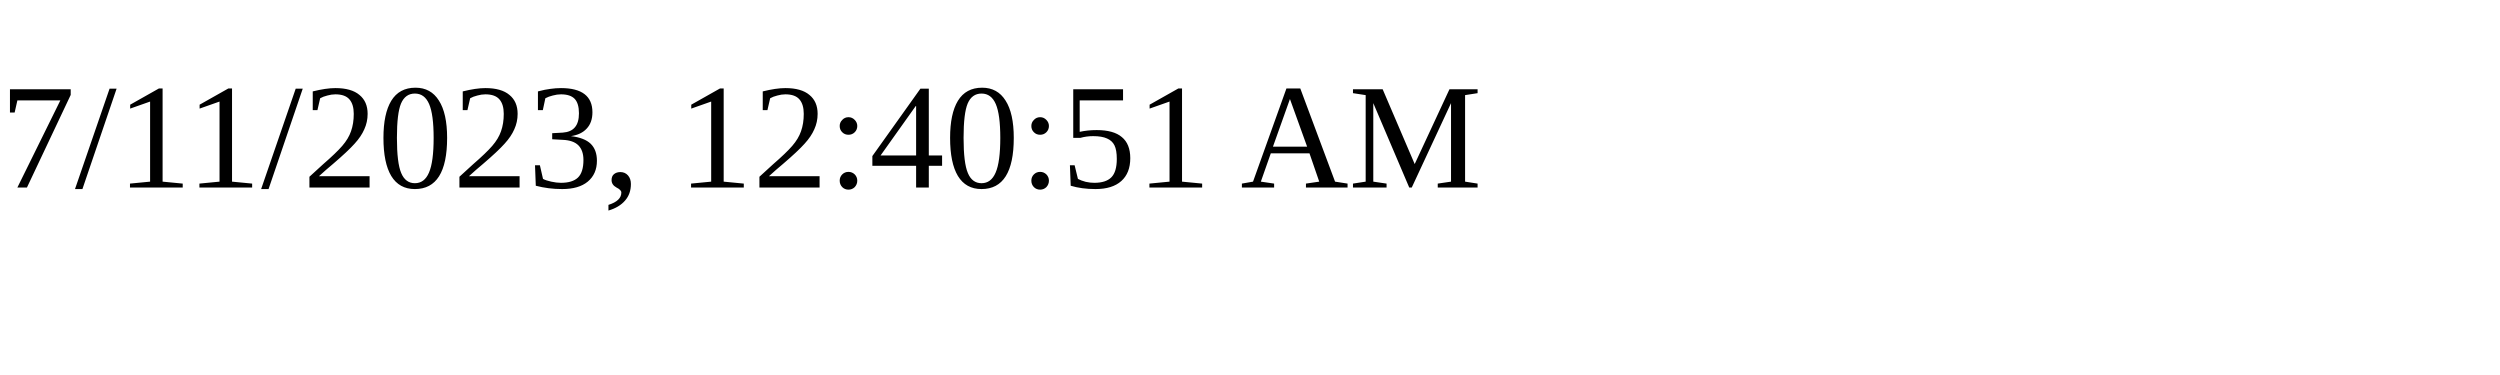
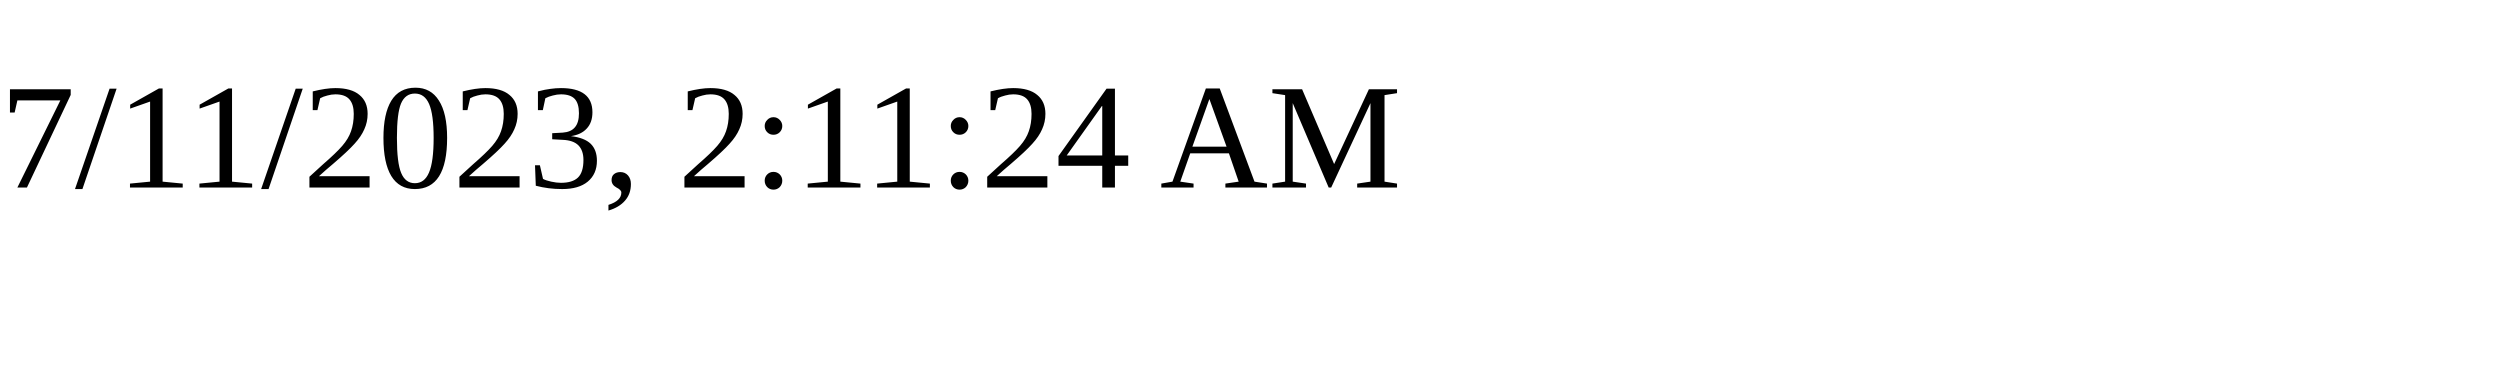
<svg xmlns="http://www.w3.org/2000/svg" height="30" width="200">
-   <text x="0" y="15">7/11/2023, 12:40:51 AM</text>
+   <text x="0" y="15">7/11/2023, 2:11:24 AM</text>
</svg>
